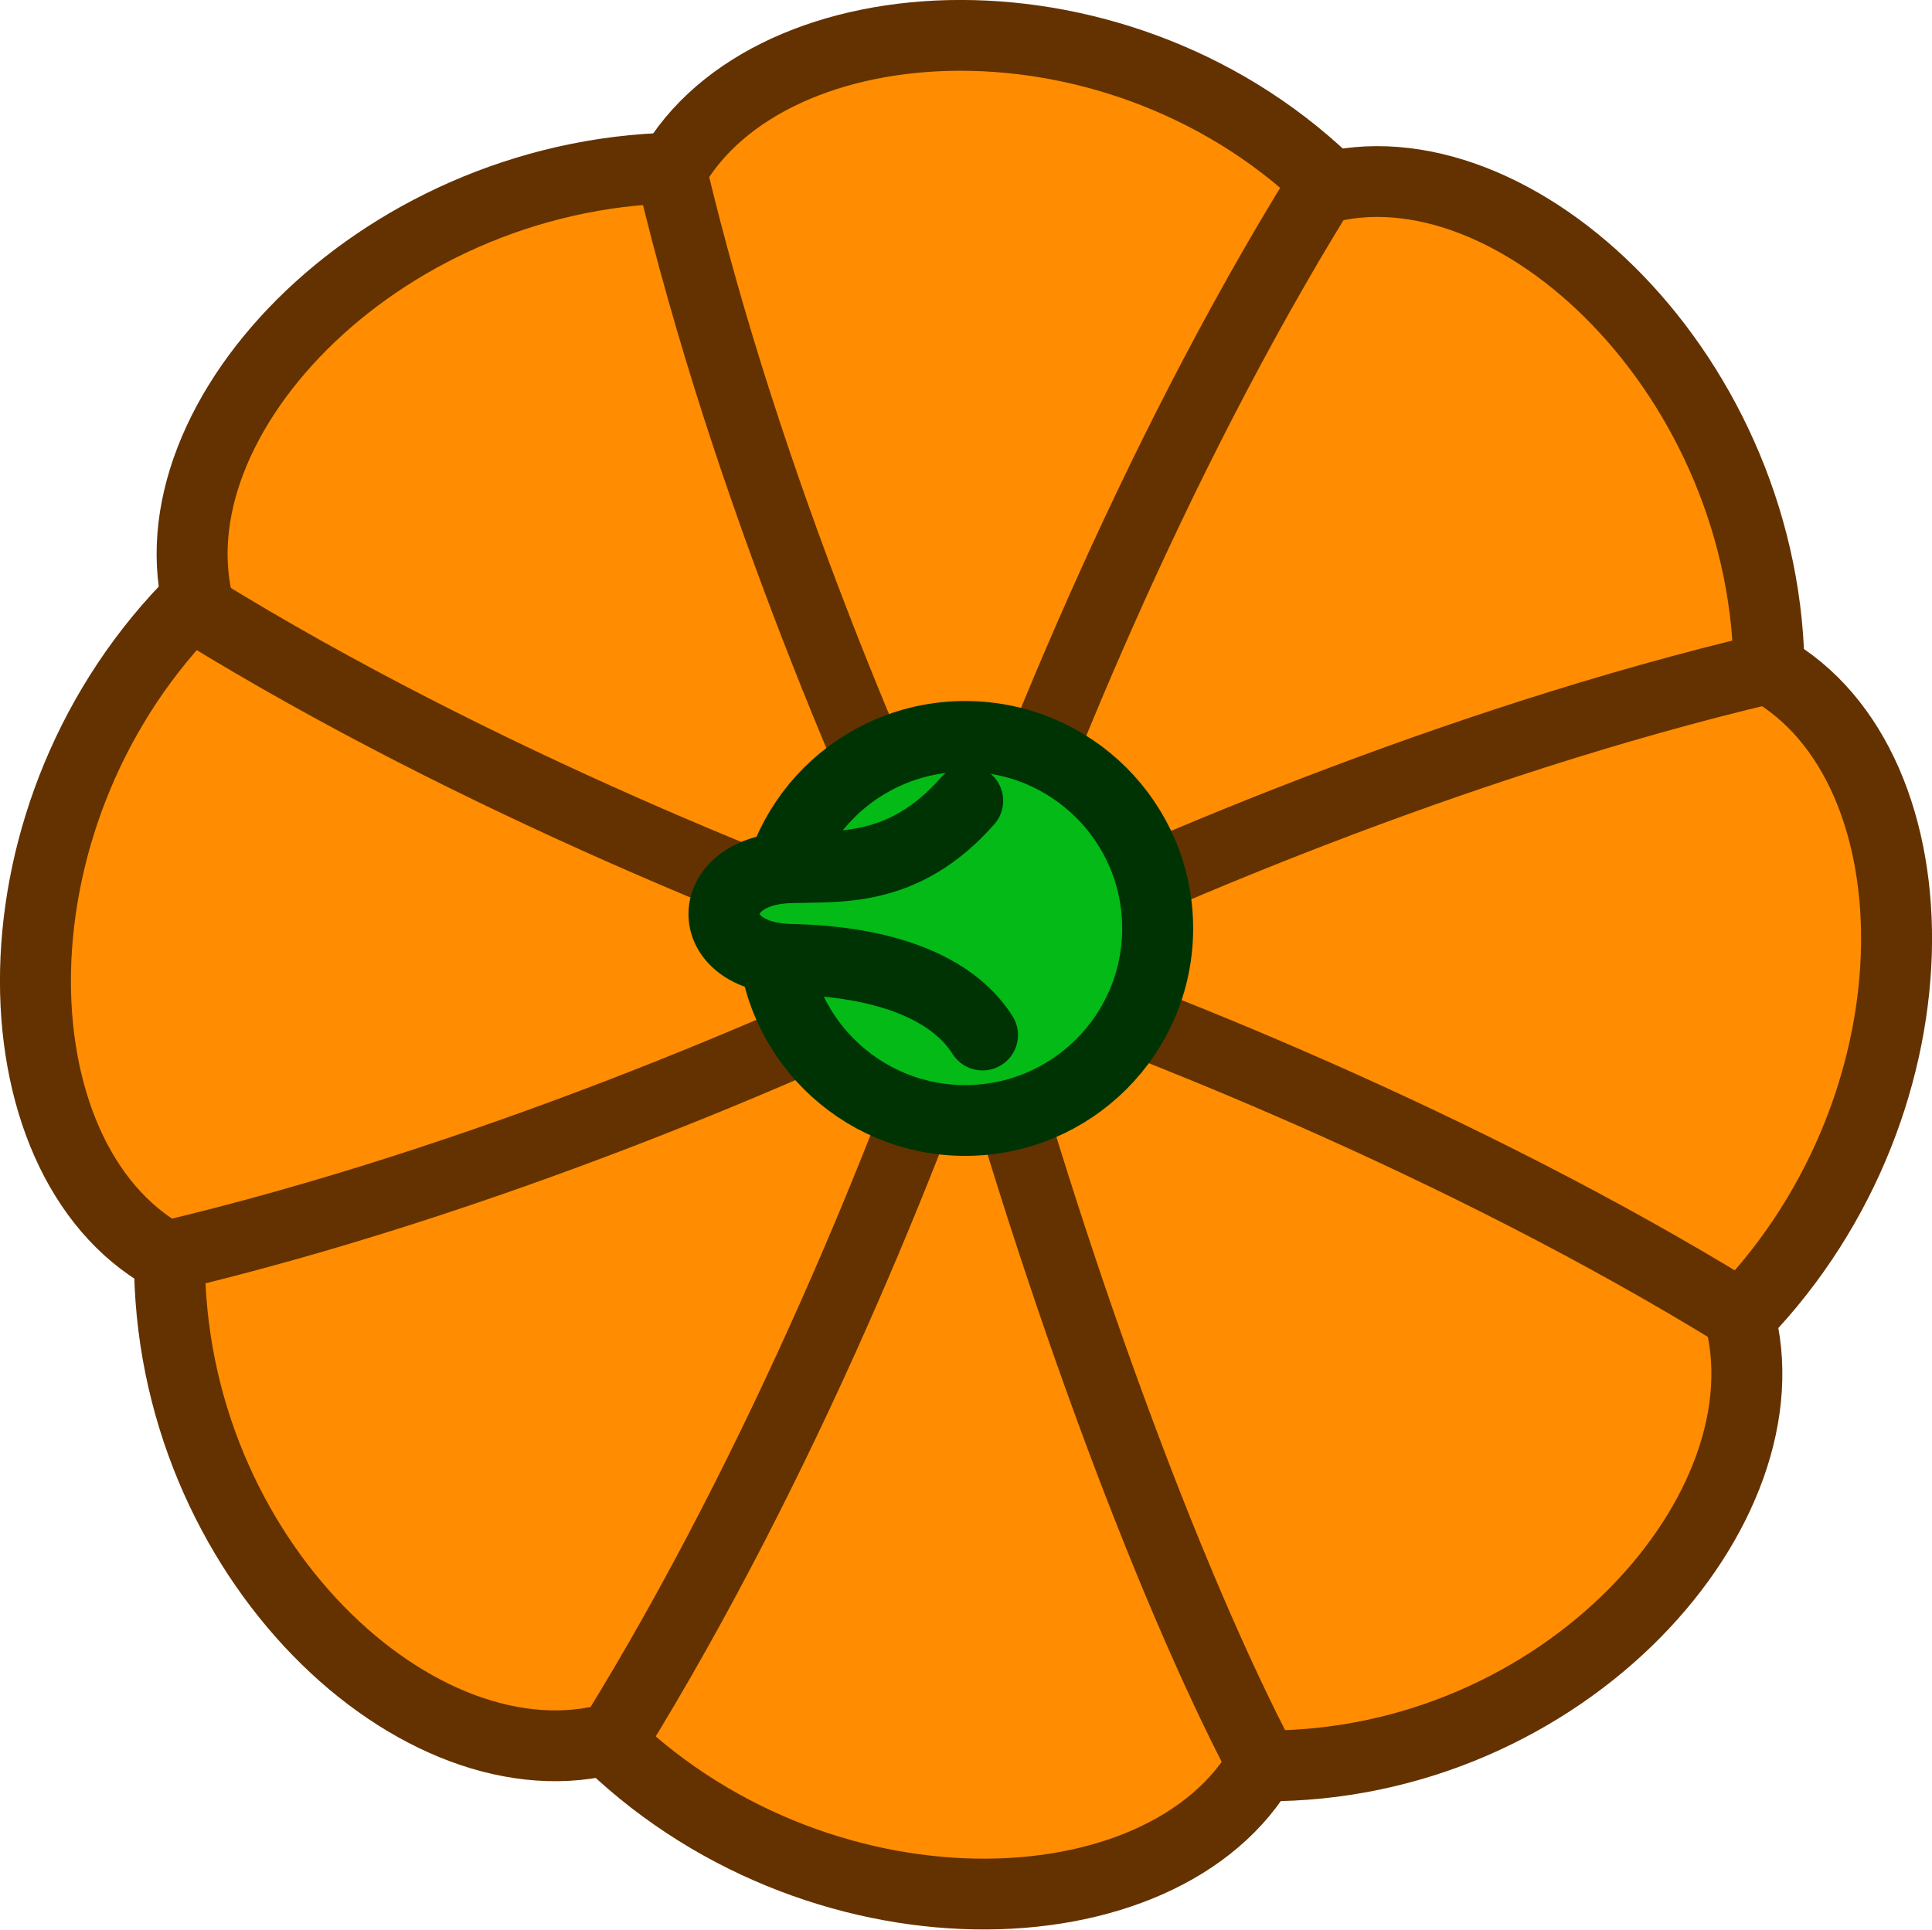
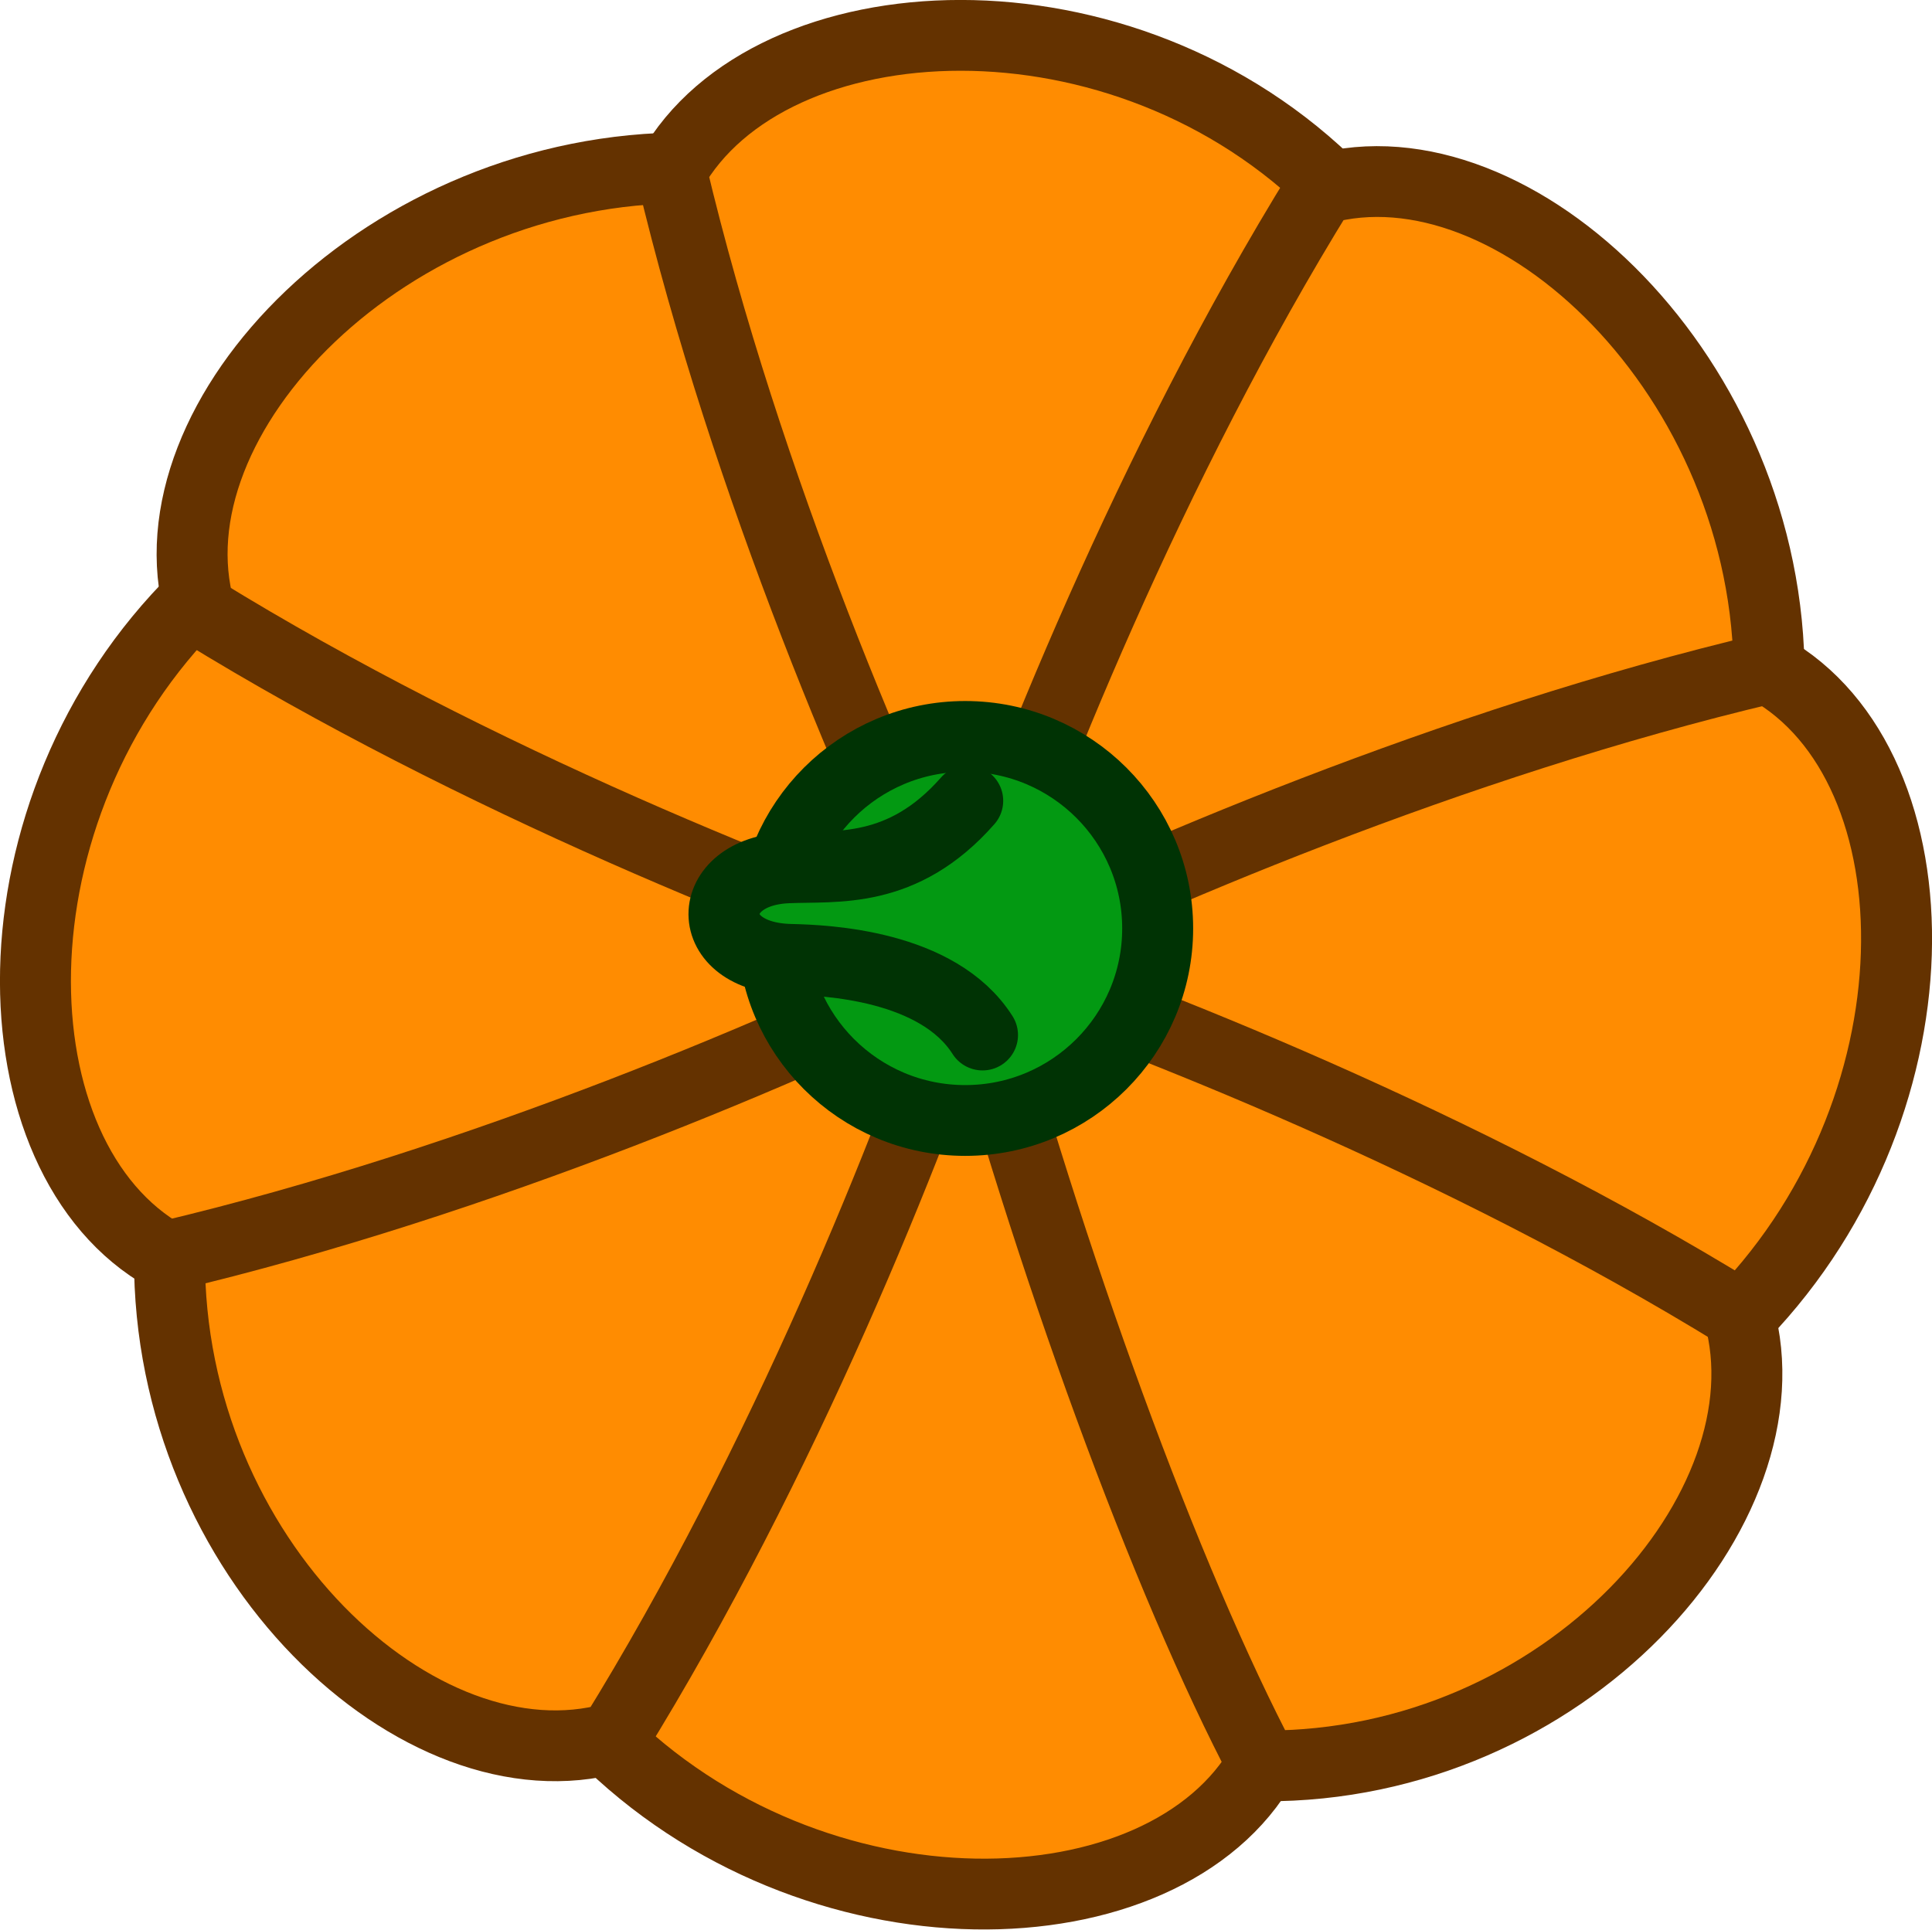
<svg xmlns="http://www.w3.org/2000/svg" width="27.26mm" height="27.23mm" viewBox="0 0 27.26 27.23" version="1.1" id="svg1" xml:space="preserve">
  <defs id="defs1" />
  <g id="layer1" transform="translate(-89.80242,-137.0301)">
    <g id="layer2" transform="matrix(0.7324425,0,0,0.7308726,26.84038,40.64057)" style="stroke-width:1.367;stroke-dasharray:none">
      <path style="fill:#ff8c01;fill-opacity:1;stroke:#643200;stroke-width:1.367;stroke-linejoin:round;stroke-dasharray:none;stroke-opacity:1" d="m 104.649,150.57 c -3.011,5.213 -5.916,10.929 -7.115,14.79 4.097,4.138 10.87,3.93 12.763,0.561 -1.441,-6.088 -4.057,-12.156 -5.649,-15.35 z" id="path1" />
      <path style="fill:#ff8c01;fill-opacity:1;stroke:#643200;stroke-width:1.367;stroke-linejoin:round;stroke-dasharray:none;stroke-opacity:1" d="m 104.635,150.594 c -5.815,1.557 -11.831,3.682 -15.408,5.565 -0.029,5.823 4.826,10.328 8.547,9.284 3.286,-5.323 5.727,-11.464 6.86,-14.848 z" id="path2" />
      <path style="fill:#ff8c01;fill-opacity:1;stroke:#643200;stroke-width:1.367;stroke-linejoin:round;stroke-dasharray:none;stroke-opacity:1" d="m 104.511,150.496 c -5.213,-3.011 -10.886,-5.873 -14.747,-7.071 -4.138,4.097 -3.973,10.827 -0.604,12.72 6.088,-1.441 12.156,-4.057 15.35,-5.649 z" id="path3" />
      <path style="fill:#ff8c01;fill-opacity:1;stroke:#643200;stroke-width:1.367;stroke-linejoin:round;stroke-dasharray:none;stroke-opacity:1" d="m 104.658,150.532 c -1.557,-5.815 -3.553,-11.831 -5.435,-15.408 -5.823,-0.029 -10.457,4.826 -9.413,8.547 5.323,3.286 11.464,5.727 14.848,6.86 z" id="path4" />
      <path style="fill:#ff8c01;fill-opacity:1;stroke:#643200;stroke-width:1.367;stroke-linejoin:round;stroke-dasharray:none;stroke-opacity:1" d="m 104.541,150.537 c 3.011,-5.213 5.96,-11.102 7.158,-14.962 -4.097,-4.138 -10.913,-3.758 -12.806,-0.388 1.441,6.088 4.057,12.156 5.648,15.35 z" id="path5" />
      <path style="fill:#ff8c01;fill-opacity:1;stroke:#643200;stroke-width:1.367;stroke-linejoin:round;stroke-dasharray:none;stroke-opacity:1" d="m 104.548,150.383 c 5.815,-1.557 11.917,-3.51 15.494,-5.392 0.029,-5.823 -4.912,-10.5 -8.634,-9.456 -3.286,5.323 -5.727,11.464 -6.86,14.848 z" id="path6" />
      <path style="fill:#ff8c01;fill-opacity:1;stroke:#643200;stroke-width:1.367;stroke-linejoin:round;stroke-dasharray:none;stroke-opacity:1" d="m 104.672,150.438 c 5.213,3.011 10.8,5.83 14.66,7.028 4.138,-4.097 4.06,-10.784 0.69,-12.677 -6.088,1.441 -12.156,4.057 -15.35,5.648 z" id="path7" />
      <path style="fill:#ff8c01;fill-opacity:1;stroke:#643200;stroke-width:1.367;stroke-linejoin:round;stroke-dasharray:none;stroke-opacity:1" d="m 104.611,150.402 c 1.557,5.815 3.812,12.003 5.694,15.58 5.823,0.029 10.198,-4.999 9.154,-8.72 -5.323,-3.286 -11.464,-5.727 -14.848,-6.86 z" id="path8" />
-       <circle style="display:inline;fill:#04ba16;fill-opacity:1;stroke:#003304;stroke-width:1.367;stroke-linejoin:round;stroke-dasharray:none;stroke-opacity:1" id="path9" cx="104.555" cy="149.811" r="3.708" />
-       <path style="fill:#04ba16;fill-opacity:1;stroke:#003304;stroke-width:1.367;stroke-linecap:round;stroke-linejoin:round;stroke-dasharray:none;stroke-opacity:1" d="m 104.889,151.869 c -0.859,-1.355 -3.023,-1.446 -3.697,-1.461 -1.724,-0.038 -1.679,-1.696 -0.062,-1.767 0.94,-0.041 2.219,0.137 3.474,-1.295" id="path10" />
+       <circle style="display:inline;fill:#039912;fill-opacity:1;stroke:#003304;stroke-width:1.367;stroke-linejoin:round;stroke-dasharray:none;stroke-opacity:1" id="path9" cx="104.555" cy="149.811" r="3.708" />
+       <path style="fill:#039912;fill-opacity:1;stroke:#003304;stroke-width:1.367;stroke-linecap:round;stroke-linejoin:round;stroke-dasharray:none;stroke-opacity:1" d="m 104.889,151.869 c -0.859,-1.355 -3.023,-1.446 -3.697,-1.461 -1.724,-0.038 -1.679,-1.696 -0.062,-1.767 0.94,-0.041 2.219,0.137 3.474,-1.295" id="path10" />
    </g>
  </g>
</svg>
